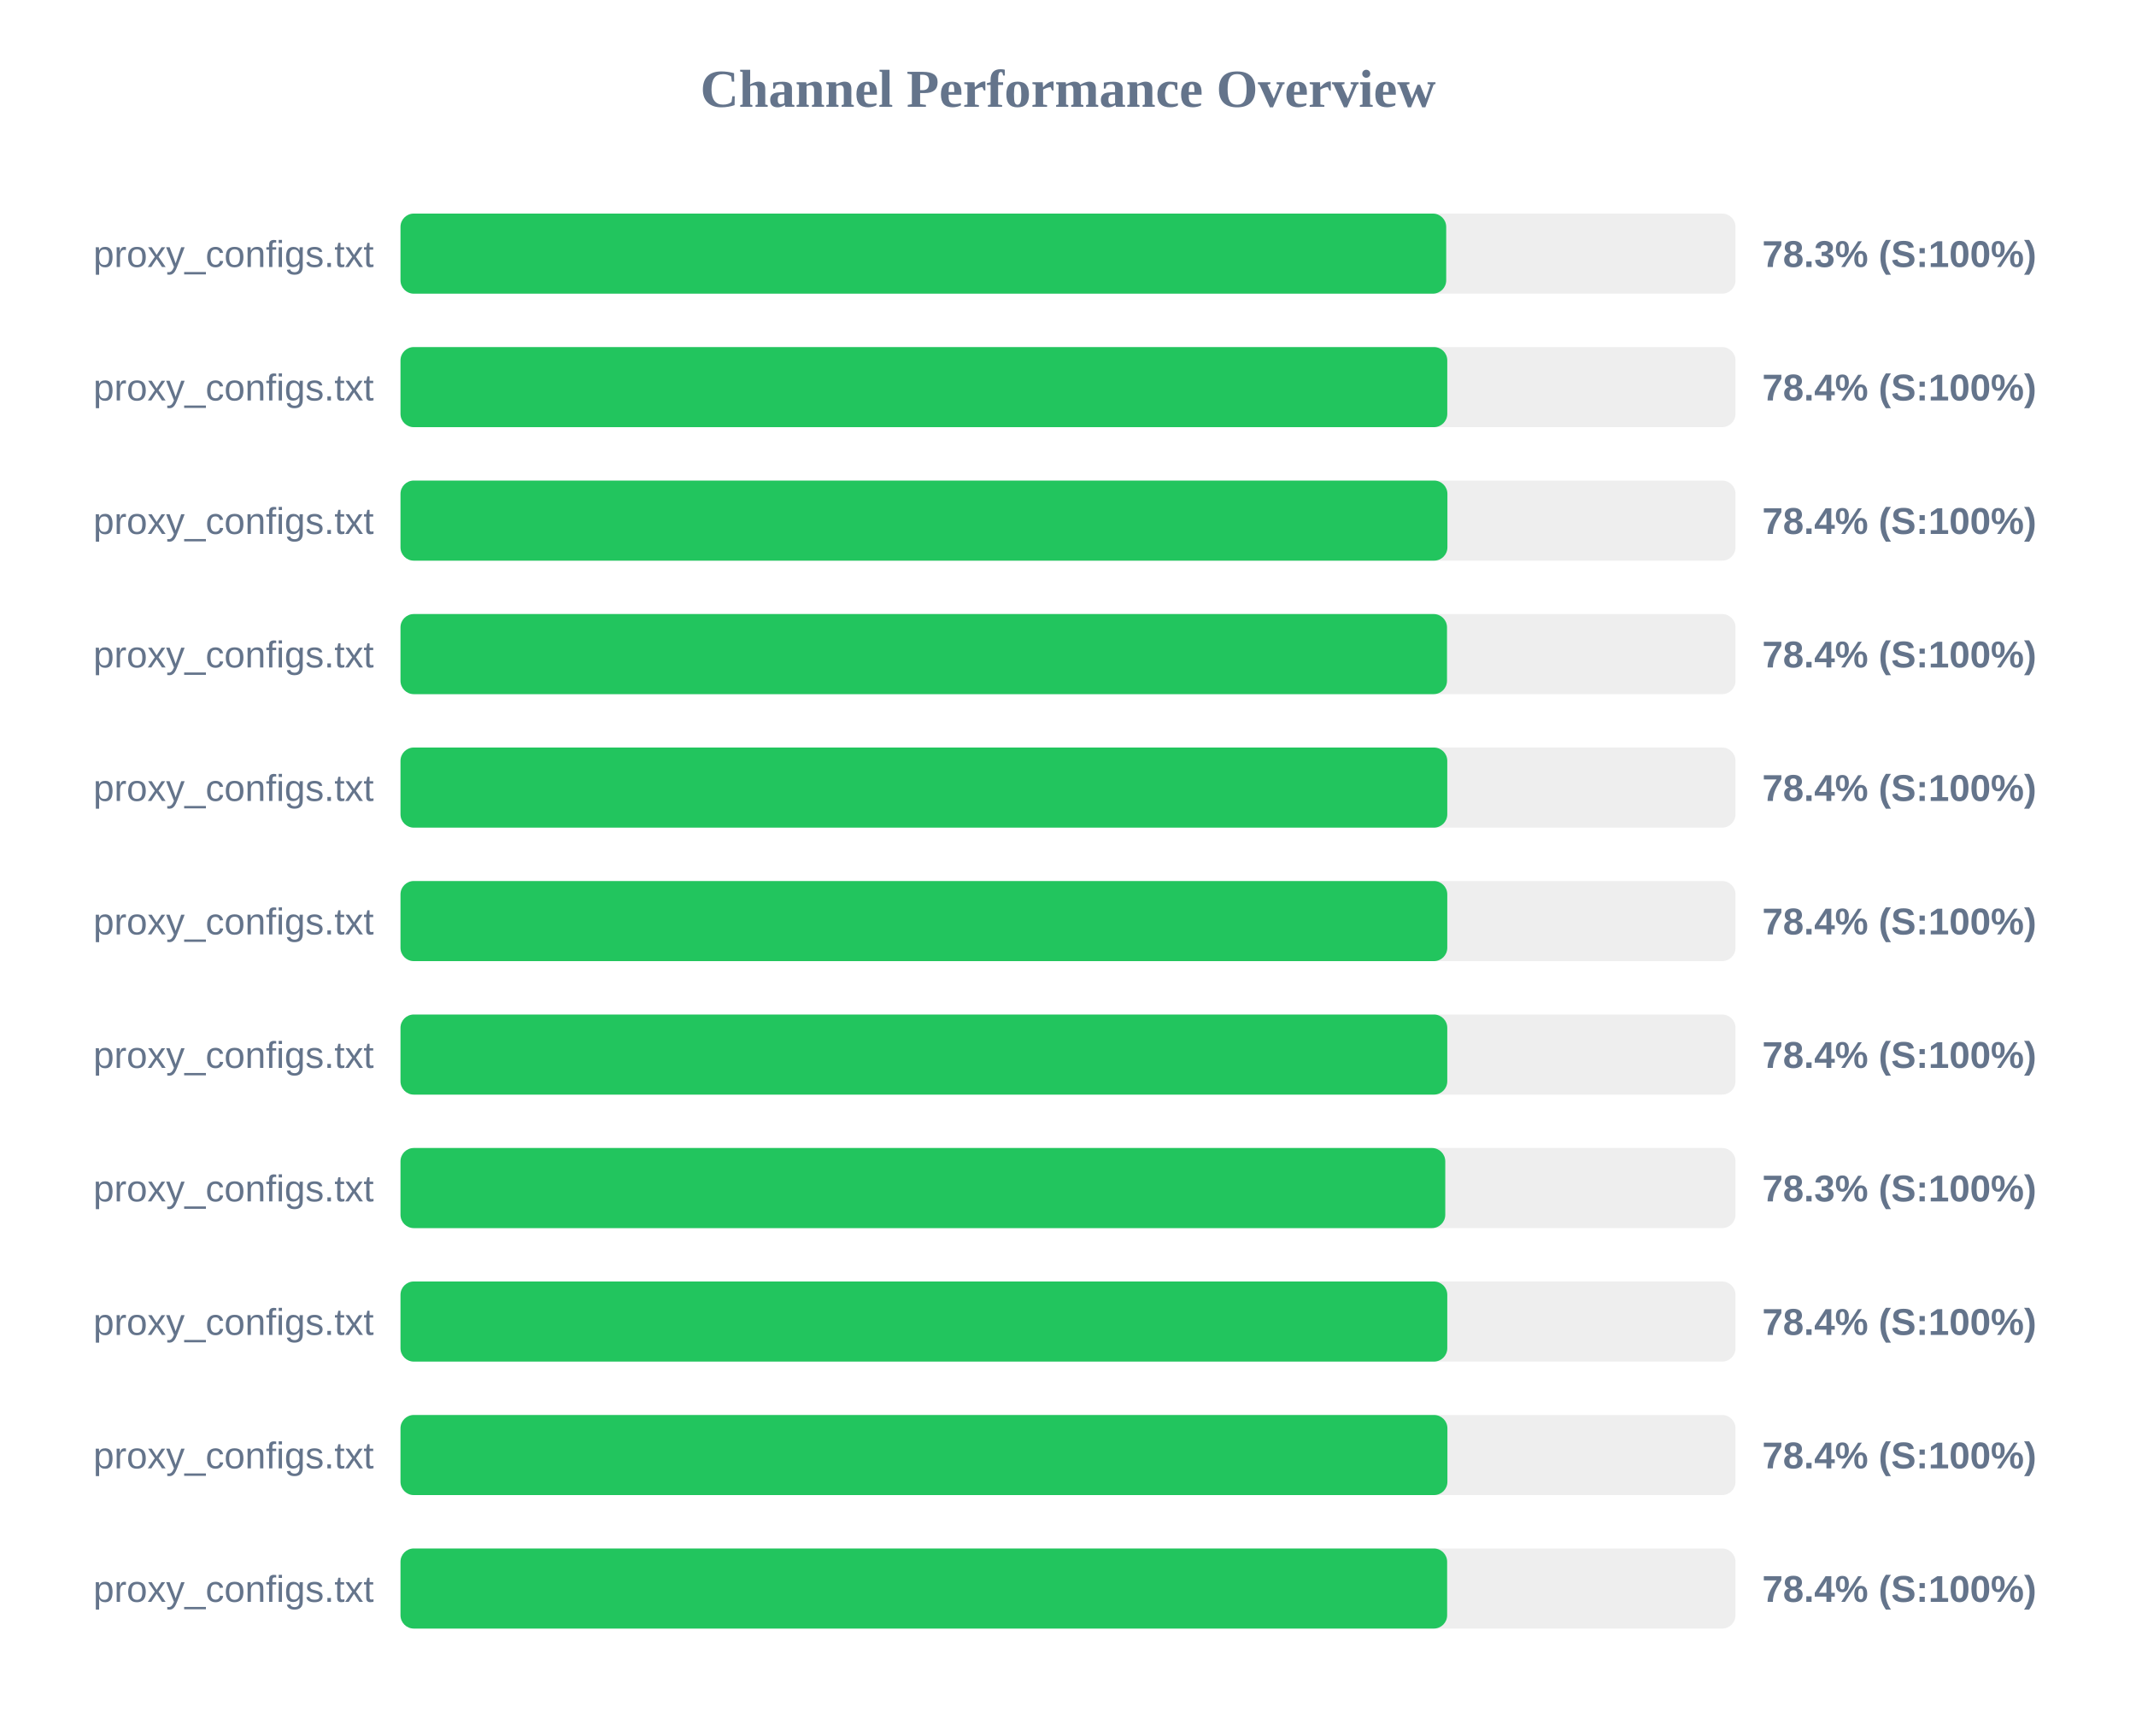
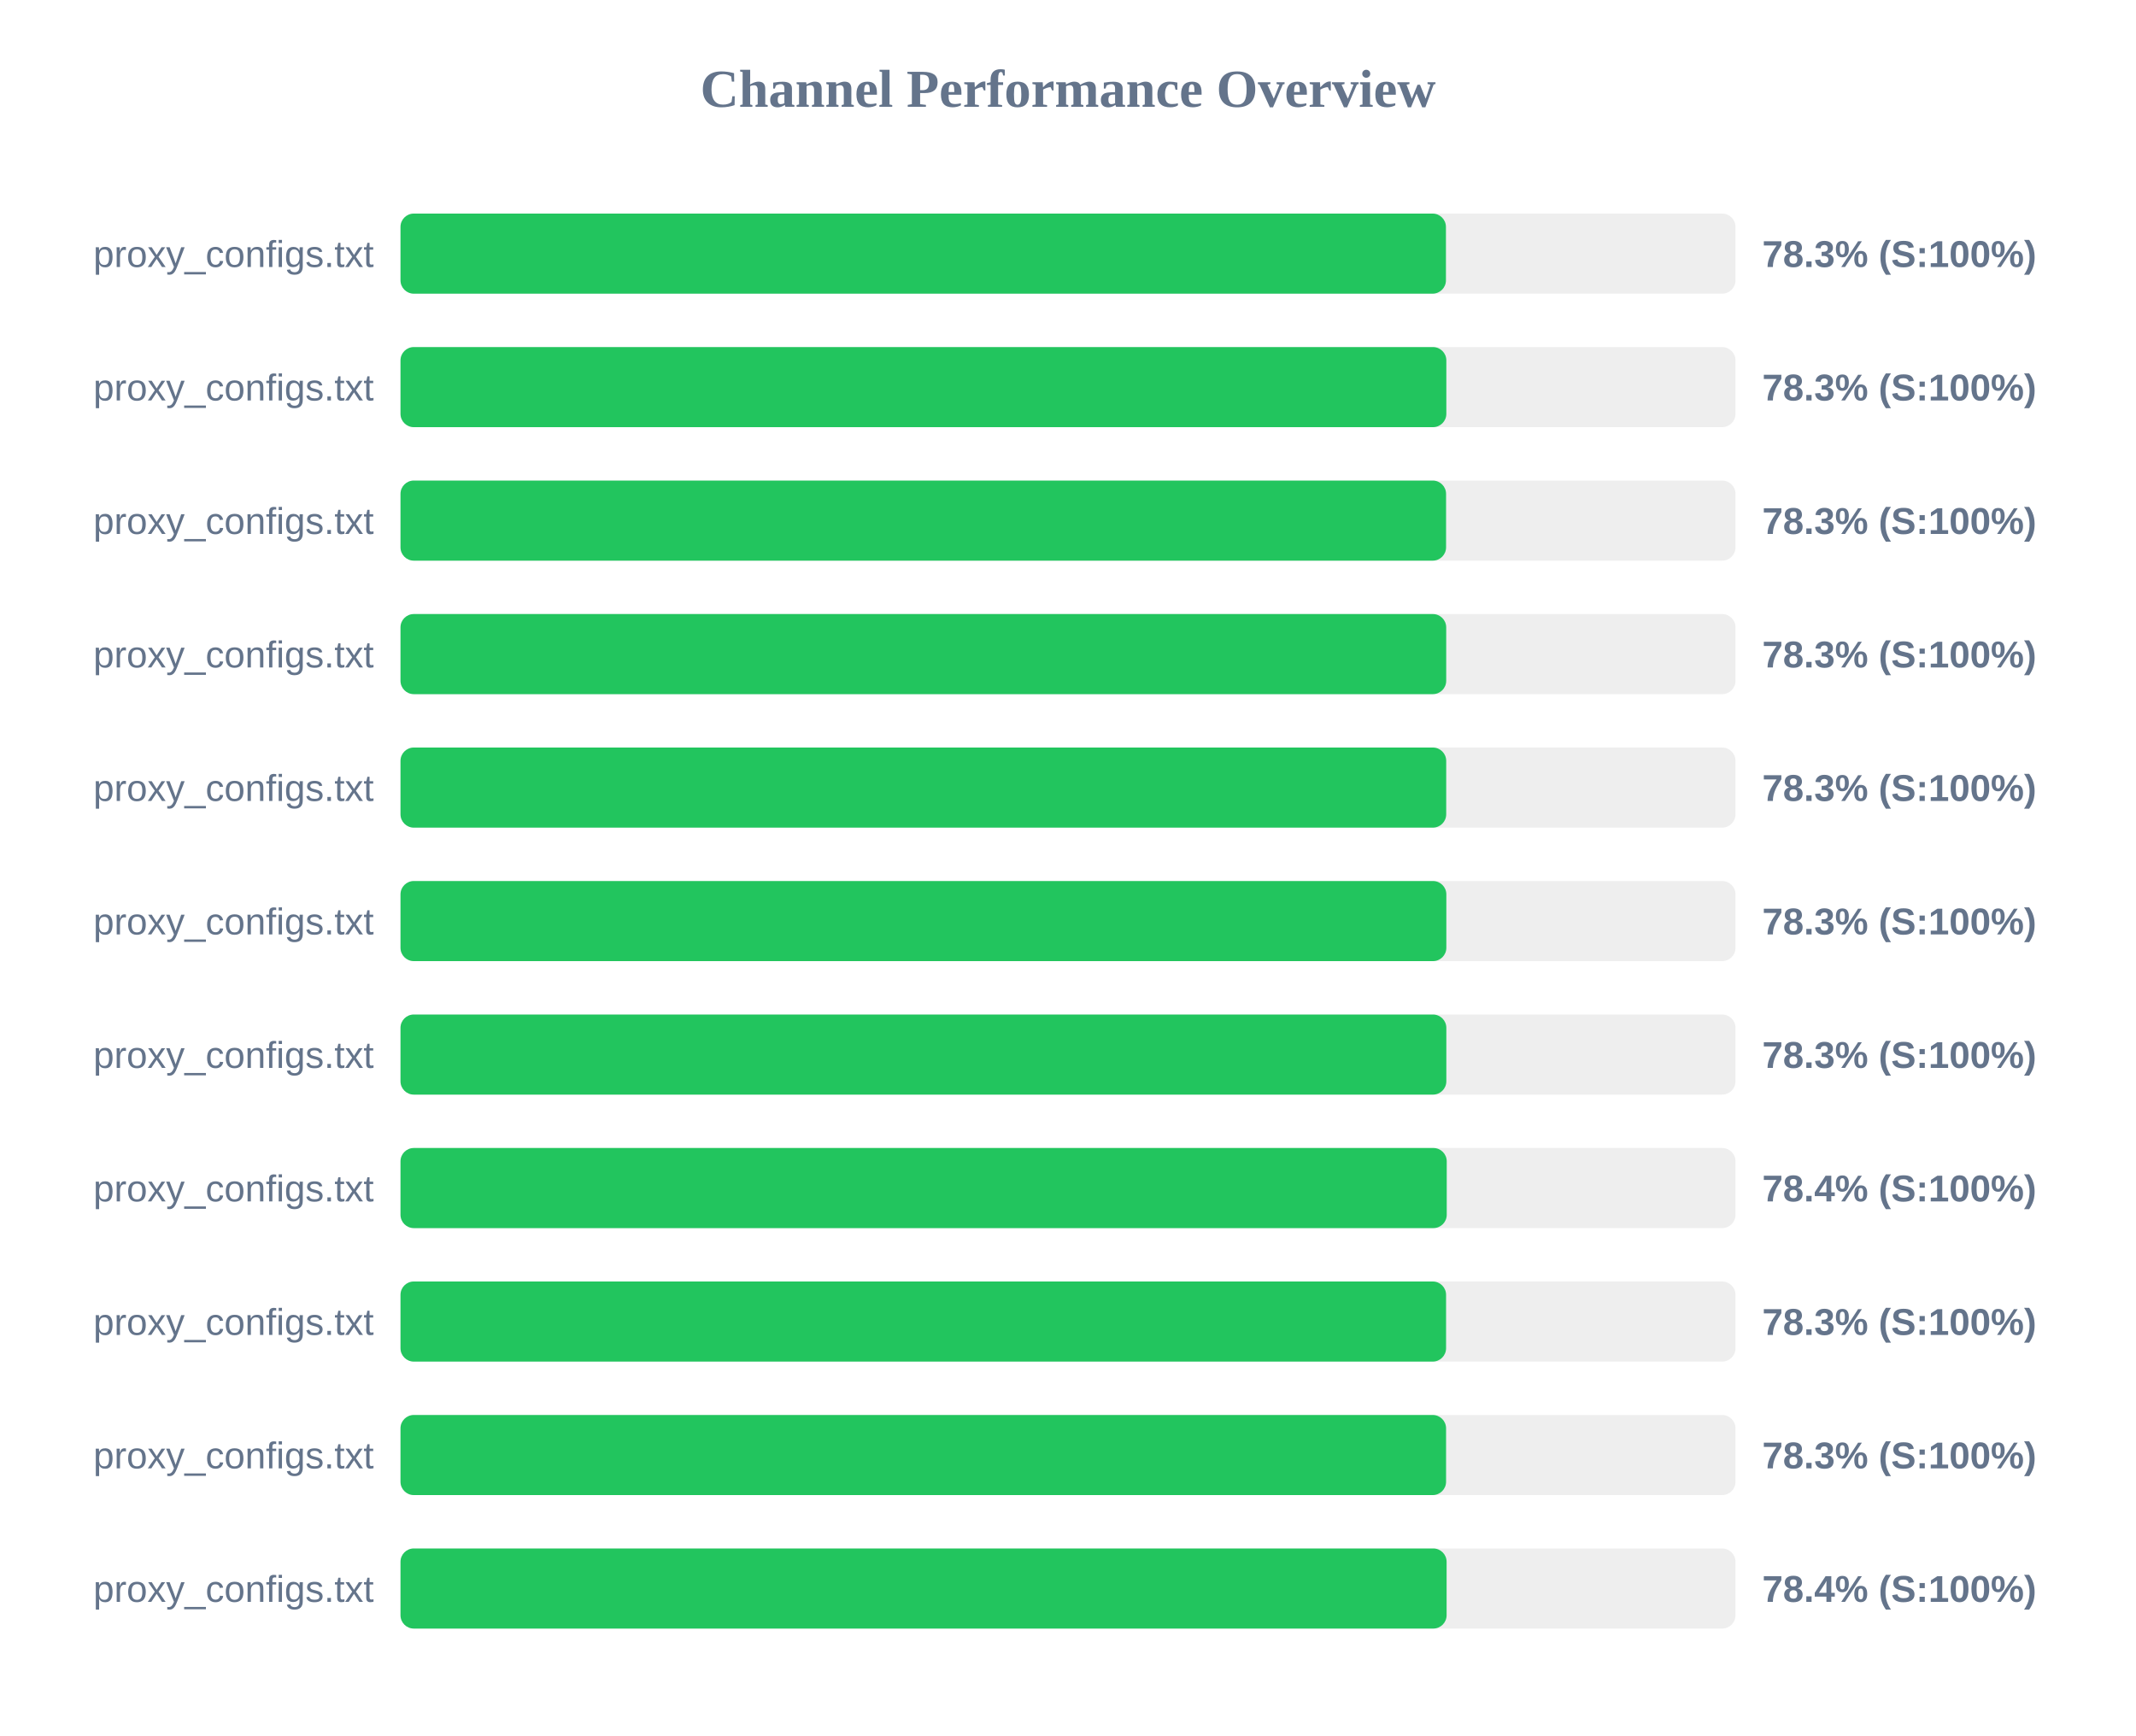
<svg xmlns="http://www.w3.org/2000/svg" width="800" height="650" version="1.1">
  <style>
        .row { font: 14px Arial; fill: #64748b; }
        .score { font: bold 14px Arial; fill: #64748b; }
    </style>
  <text x="400" y="40" text-anchor="middle" font-size="20px" font-weight="bold" fill="#64748b">Channel Performance Overview</text>
  <rect x="150" y="80" width="500" height="30" fill="#eee" rx="5" />
-   <rect x="150" y="80" width="391.65" height="30" fill="#22c55e" rx="5" />
+   <rect x="150" y="80" width="391.55" height="30" fill="#22c55e" rx="5" />
  <text x="140" y="100" text-anchor="end" class="row">proxy_configs.txt</text>
  <text x="660" y="100" text-anchor="start" class="score">78.3% (S:100%)</text>
  <rect x="150" y="130" width="500" height="30" fill="#eee" rx="5" />
-   <rect x="150" y="130" width="392.05" height="30" fill="#22c55e" rx="5" />
+   <rect x="150" y="130" width="391.7" height="30" fill="#22c55e" rx="5" />
  <text x="140" y="150" text-anchor="end" class="row">proxy_configs.txt</text>
-   <text x="660" y="150" text-anchor="start" class="score">78.4% (S:100%)</text>
+   <text x="660" y="150" text-anchor="start" class="score">78.3% (S:100%)</text>
  <rect x="150" y="180" width="500" height="30" fill="#eee" rx="5" />
-   <rect x="150" y="180" width="392.1" height="30" fill="#22c55e" rx="5" />
+   <rect x="150" y="180" width="391.6" height="30" fill="#22c55e" rx="5" />
  <text x="140" y="200" text-anchor="end" class="row">proxy_configs.txt</text>
-   <text x="660" y="200" text-anchor="start" class="score">78.4% (S:100%)</text>
+   <text x="660" y="200" text-anchor="start" class="score">78.3% (S:100%)</text>
  <rect x="150" y="230" width="500" height="30" fill="#eee" rx="5" />
-   <rect x="150" y="230" width="391.95" height="30" fill="#22c55e" rx="5" />
+   <rect x="150" y="230" width="391.65" height="30" fill="#22c55e" rx="5" />
  <text x="140" y="250" text-anchor="end" class="row">proxy_configs.txt</text>
-   <text x="660" y="250" text-anchor="start" class="score">78.4% (S:100%)</text>
+   <text x="660" y="250" text-anchor="start" class="score">78.3% (S:100%)</text>
  <rect x="150" y="280" width="500" height="30" fill="#eee" rx="5" />
-   <rect x="150" y="280" width="392.05" height="30" fill="#22c55e" rx="5" />
+   <rect x="150" y="280" width="391.65" height="30" fill="#22c55e" rx="5" />
  <text x="140" y="300" text-anchor="end" class="row">proxy_configs.txt</text>
-   <text x="660" y="300" text-anchor="start" class="score">78.4% (S:100%)</text>
+   <text x="660" y="300" text-anchor="start" class="score">78.3% (S:100%)</text>
  <rect x="150" y="330" width="500" height="30" fill="#eee" rx="5" />
-   <rect x="150" y="330" width="392.05" height="30" fill="#22c55e" rx="5" />
+   <rect x="150" y="330" width="391.7" height="30" fill="#22c55e" rx="5" />
  <text x="140" y="350" text-anchor="end" class="row">proxy_configs.txt</text>
-   <text x="660" y="350" text-anchor="start" class="score">78.4% (S:100%)</text>
+   <text x="660" y="350" text-anchor="start" class="score">78.3% (S:100%)</text>
  <rect x="150" y="380" width="500" height="30" fill="#eee" rx="5" />
-   <rect x="150" y="380" width="392.05" height="30" fill="#22c55e" rx="5" />
+   <rect x="150" y="380" width="391.7" height="30" fill="#22c55e" rx="5" />
  <text x="140" y="400" text-anchor="end" class="row">proxy_configs.txt</text>
-   <text x="660" y="400" text-anchor="start" class="score">78.4% (S:100%)</text>
+   <text x="660" y="400" text-anchor="start" class="score">78.3% (S:100%)</text>
  <rect x="150" y="430" width="500" height="30" fill="#eee" rx="5" />
-   <rect x="150" y="430" width="391.3" height="30" fill="#22c55e" rx="5" />
+   <rect x="150" y="430" width="391.85" height="30" fill="#22c55e" rx="5" />
  <text x="140" y="450" text-anchor="end" class="row">proxy_configs.txt</text>
-   <text x="660" y="450" text-anchor="start" class="score">78.3% (S:100%)</text>
+   <text x="660" y="450" text-anchor="start" class="score">78.4% (S:100%)</text>
  <rect x="150" y="480" width="500" height="30" fill="#eee" rx="5" />
-   <rect x="150" y="480" width="392.05" height="30" fill="#22c55e" rx="5" />
+   <rect x="150" y="480" width="391.6" height="30" fill="#22c55e" rx="5" />
  <text x="140" y="500" text-anchor="end" class="row">proxy_configs.txt</text>
-   <text x="660" y="500" text-anchor="start" class="score">78.4% (S:100%)</text>
+   <text x="660" y="500" text-anchor="start" class="score">78.3% (S:100%)</text>
  <rect x="150" y="530" width="500" height="30" fill="#eee" rx="5" />
-   <rect x="150" y="530" width="392.1" height="30" fill="#22c55e" rx="5" />
+   <rect x="150" y="530" width="391.6" height="30" fill="#22c55e" rx="5" />
  <text x="140" y="550" text-anchor="end" class="row">proxy_configs.txt</text>
-   <text x="660" y="550" text-anchor="start" class="score">78.4% (S:100%)</text>
+   <text x="660" y="550" text-anchor="start" class="score">78.3% (S:100%)</text>
  <rect x="150" y="580" width="500" height="30" fill="#eee" rx="5" />
-   <rect x="150" y="580" width="392.0" height="30" fill="#22c55e" rx="5" />
+   <rect x="150" y="580" width="391.8" height="30" fill="#22c55e" rx="5" />
  <text x="140" y="600" text-anchor="end" class="row">proxy_configs.txt</text>
  <text x="660" y="600" text-anchor="start" class="score">78.4% (S:100%)</text>
</svg>
